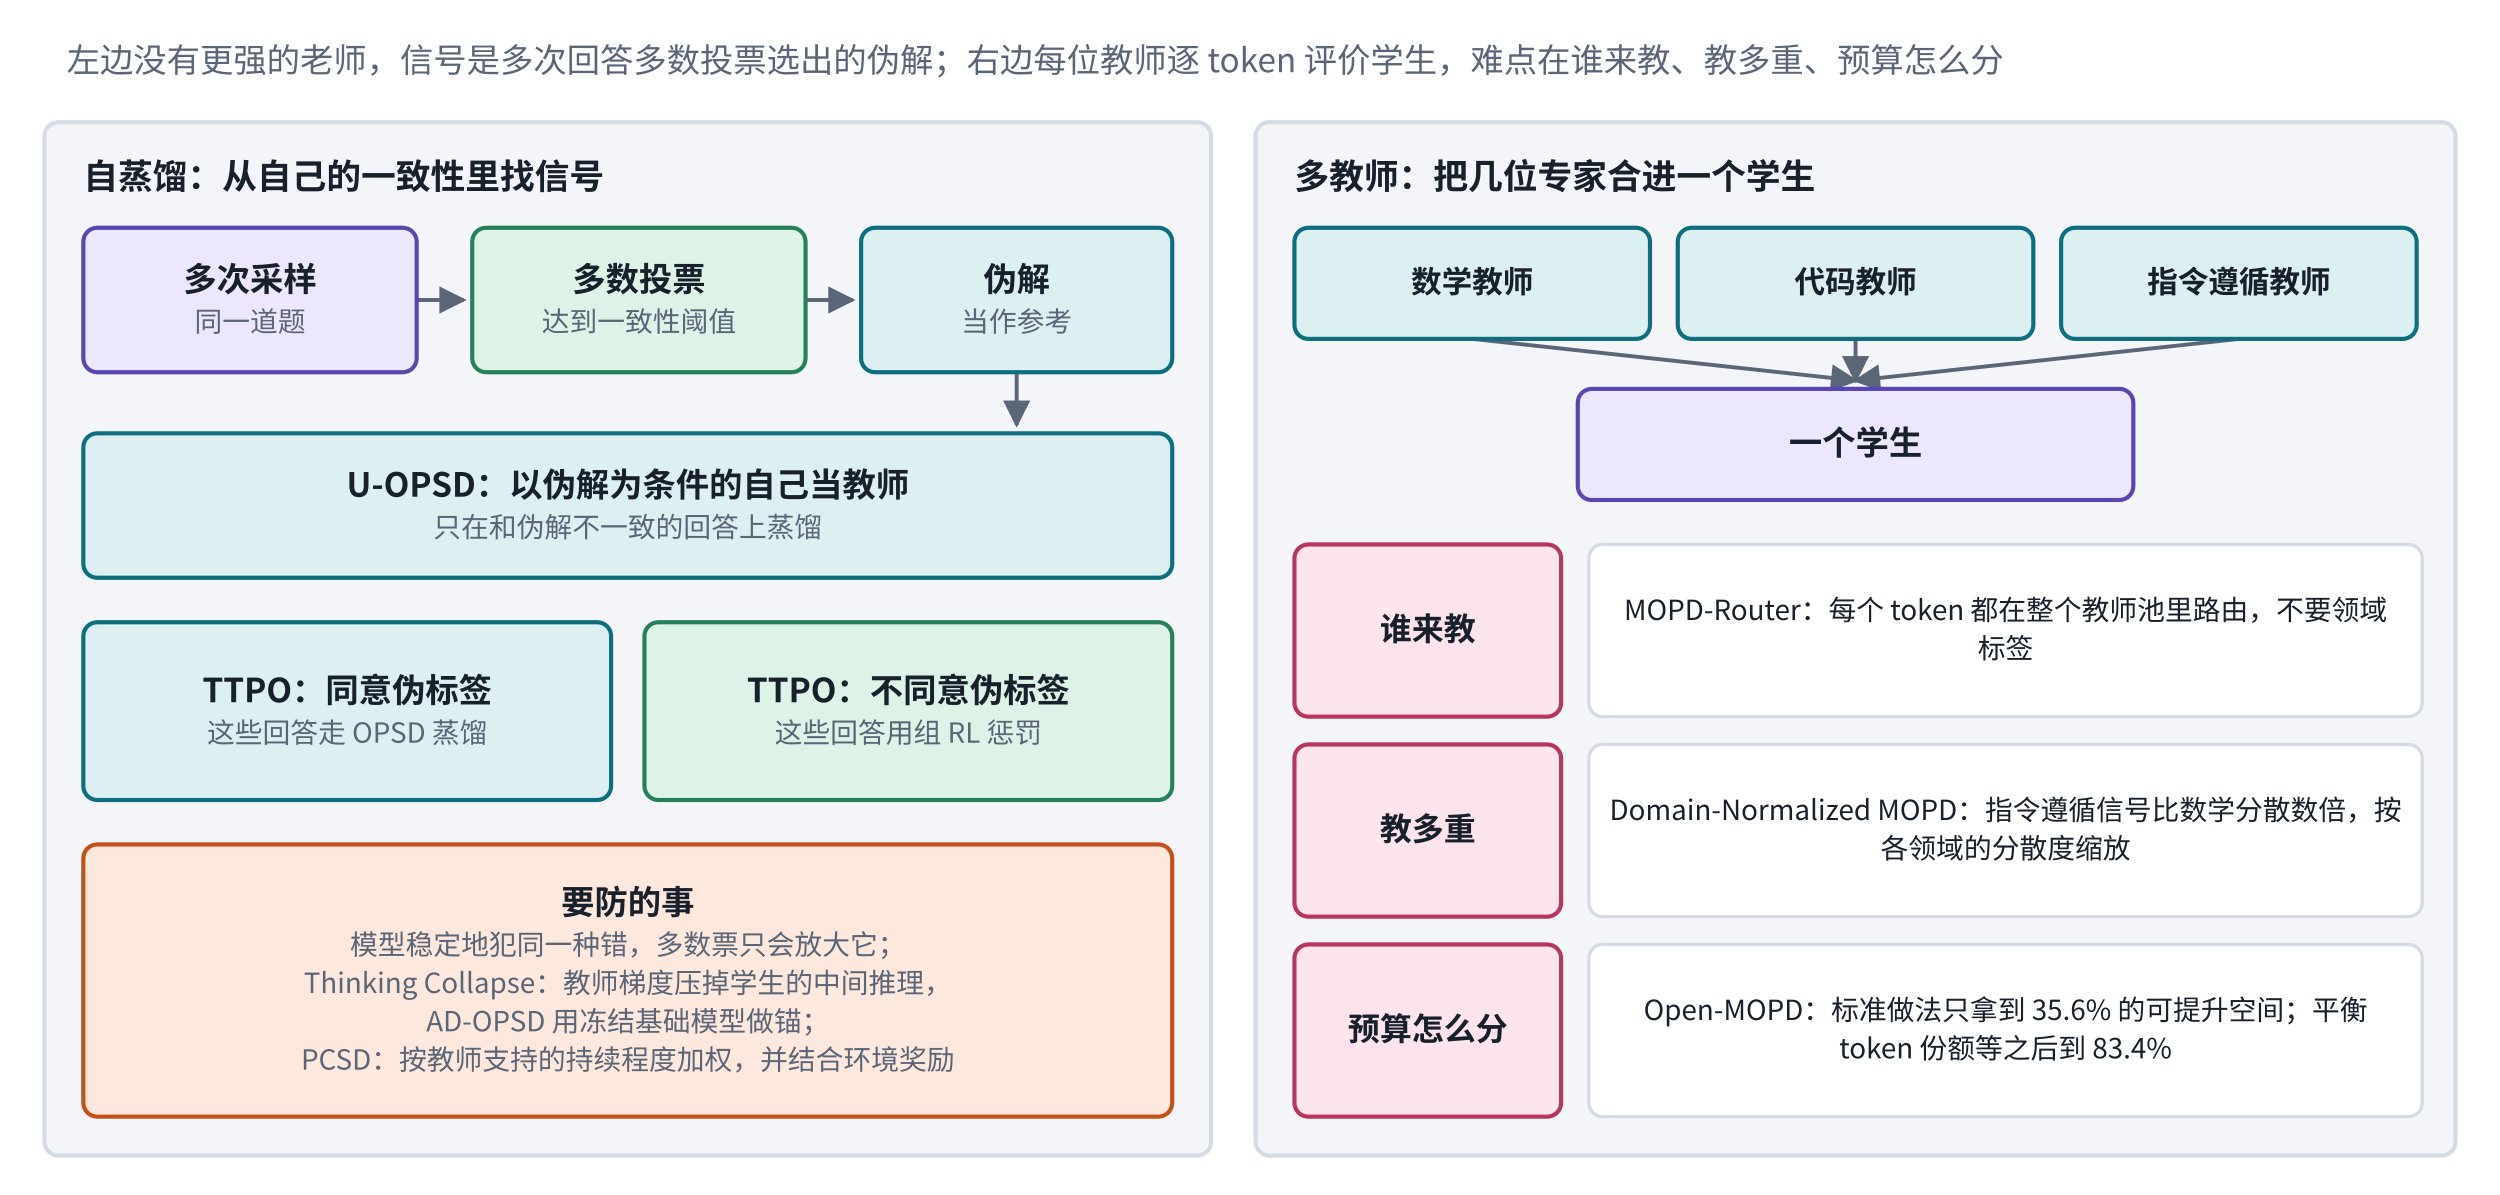
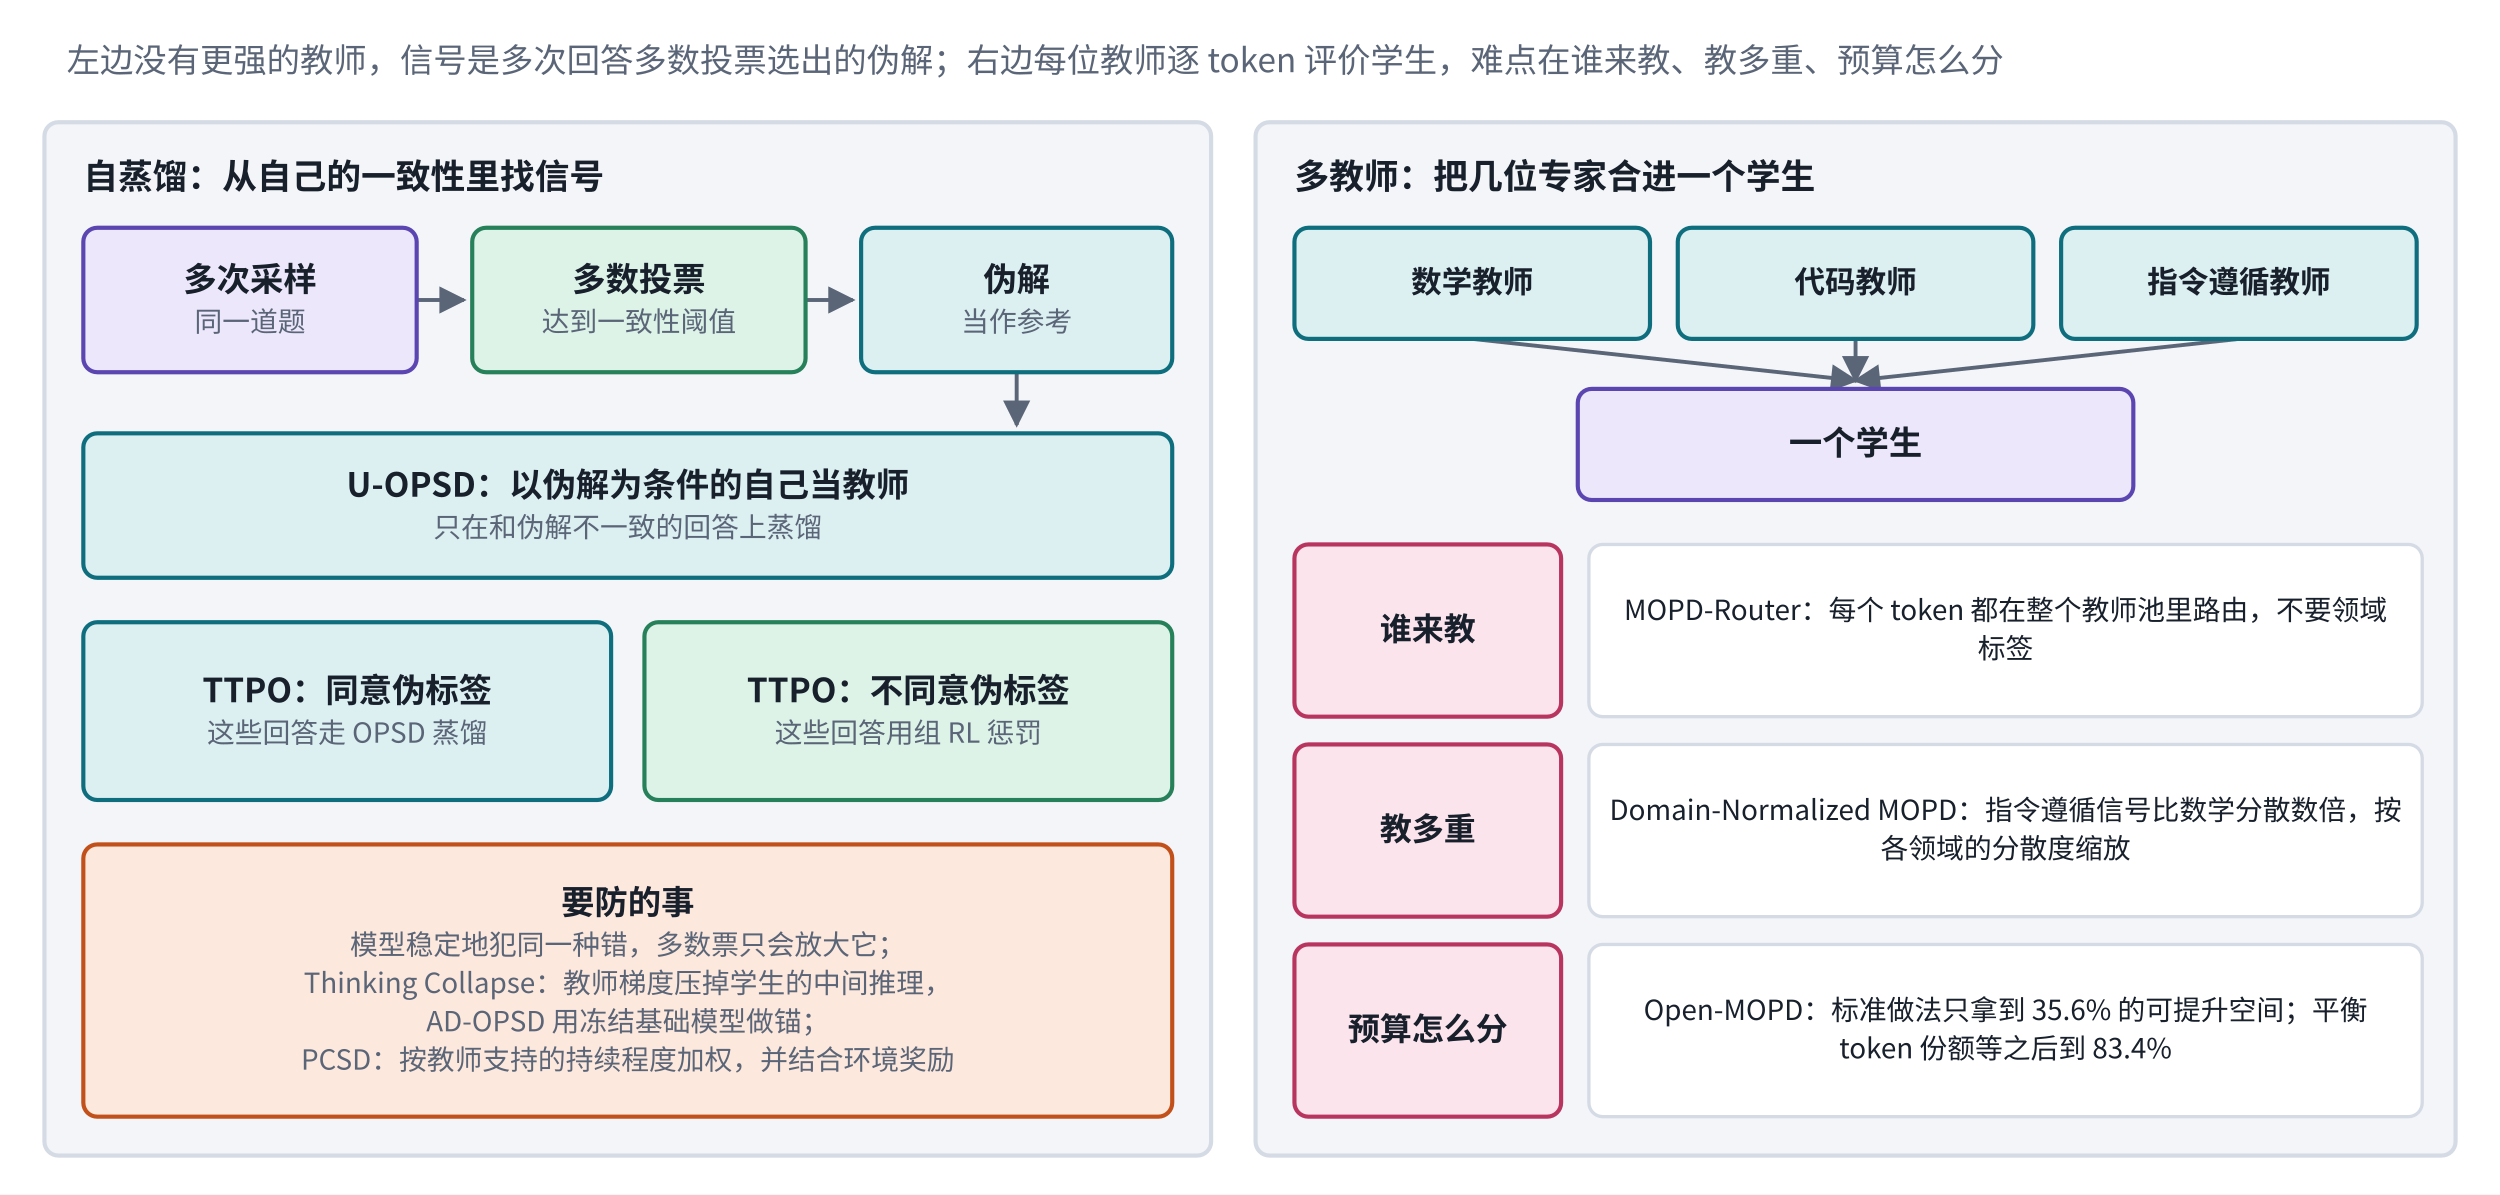
<svg xmlns="http://www.w3.org/2000/svg" viewBox="0 0 900 430" width="900" height="430" role="img" aria-label="自蒸馏与多教师整合">
  <defs>
    <marker id="ah-b7selfmulti" viewBox="0 0 10 10" refX="9" refY="5" markerWidth="7" markerHeight="7" orient="auto-start-reverse">
      <path d="M0,0 L10,5 L0,10 z" fill="#5A6577" />
    </marker>
  </defs>
  <rect x="0" y="0" width="900" height="430" fill="#ffffff" />
  <rect x="16" y="44" width="420" height="372" rx="5" fill="#F3F5F8" stroke="#D5DBE4" stroke-width="1.5" />
  <path d="M150,108 L167,108" fill="none" stroke="#5A6577" stroke-width="1.4" marker-end="url(#ah-b7selfmulti)" />
  <path d="M290,108 L307,108" fill="none" stroke="#5A6577" stroke-width="1.4" marker-end="url(#ah-b7selfmulti)" />
  <path d="M366,134 L366,153" fill="none" stroke="#5A6577" stroke-width="1.4" marker-end="url(#ah-b7selfmulti)" />
  <rect x="452" y="44" width="432" height="372" rx="5" fill="#F3F5F8" stroke="#D5DBE4" stroke-width="1.5" />
  <path d="M530,122 L668,137" fill="none" stroke="#5A6577" stroke-width="1.4" marker-end="url(#ah-b7selfmulti)" />
  <path d="M668,122 L668,137" fill="none" stroke="#5A6577" stroke-width="1.4" marker-end="url(#ah-b7selfmulti)" />
  <path d="M806,122 L668,137" fill="none" stroke="#5A6577" stroke-width="1.4" marker-end="url(#ah-b7selfmulti)" />
  <rect x="30" y="82" width="120" height="52" rx="5" fill="#ECE7FB" stroke="#5B45B0" stroke-width="1.5" />
  <rect x="170" y="82" width="120" height="52" rx="5" fill="#DDF3E8" stroke="#26805A" stroke-width="1.5" />
  <rect x="310" y="82" width="112" height="52" rx="5" fill="#DCEFF1" stroke="#0E6E7E" stroke-width="1.5" />
  <rect x="30" y="156" width="392" height="52" rx="5" fill="#DCEFF1" stroke="#0E6E7E" stroke-width="1.5" />
  <rect x="30" y="224" width="190" height="64" rx="5" fill="#DCEFF1" stroke="#0E6E7E" stroke-width="1.5" />
  <rect x="232" y="224" width="190" height="64" rx="5" fill="#DDF3E8" stroke="#26805A" stroke-width="1.5" />
  <rect x="30" y="304" width="392" height="98" rx="5" fill="#FDE8DD" stroke="#C2501A" stroke-width="1.5" />
  <rect x="466" y="82" width="128" height="40" rx="5" fill="#DCEFF1" stroke="#0E6E7E" stroke-width="1.5" />
  <rect x="604" y="82" width="128" height="40" rx="5" fill="#DCEFF1" stroke="#0E6E7E" stroke-width="1.5" />
  <rect x="742" y="82" width="128" height="40" rx="5" fill="#DCEFF1" stroke="#0E6E7E" stroke-width="1.5" />
  <rect x="568" y="140" width="200" height="40" rx="5" fill="#ECE7FB" stroke="#5B45B0" stroke-width="1.5" />
  <rect x="466" y="196" width="96" height="62" rx="5" fill="#FCE4EC" stroke="#B83560" stroke-width="1.5" />
  <rect x="572" y="196" width="300" height="62" rx="5" fill="#FFFFFF" stroke="#D5DBE4" stroke-width="1.2" />
  <rect x="466" y="268" width="96" height="62" rx="5" fill="#FCE4EC" stroke="#B83560" stroke-width="1.5" />
  <rect x="572" y="268" width="300" height="62" rx="5" fill="#FFFFFF" stroke="#D5DBE4" stroke-width="1.2" />
  <rect x="466" y="340" width="96" height="62" rx="5" fill="#FCE4EC" stroke="#B83560" stroke-width="1.5" />
  <rect x="572" y="340" width="300" height="62" rx="5" fill="#FFFFFF" stroke="#D5DBE4" stroke-width="1.2" />
-   <text x="24" y="26" text-anchor="start" font-size="12" font-weight="500" fill="#5A6577" font-family="PingFang SC, Noto Sans CJK SC, Microsoft YaHei, sans-serif">左边没有更强的老师，信号是多次回答多数投票选出的伪解；右边每位教师逐 token 评价学生，难点在谁来教、教多重、预算怎么分</text>
+   <text x="24" y="26" text-anchor="start" font-size="12" font-weight="500" fill="#5A6577" font-family="PingFang SC, Noto Sans CJK SC, Microsoft YaHei, sans-serif">左边没有更强的教师，信号是多次回答多数投票选出的伪解；右边每位教师逐 token 评价学生，难点在谁来教、教多重、预算怎么分</text>
  <text x="30" y="68" text-anchor="start" font-size="12.5" font-weight="700" fill="#18202C" font-family="PingFang SC, Noto Sans CJK SC, Microsoft YaHei, sans-serif">自蒸馏：从自己的一致性里找信号</text>
  <text x="90" y="104.82" text-anchor="middle" font-size="12" font-weight="600" fill="#18202C" font-family="PingFang SC, Noto Sans CJK SC, Microsoft YaHei, sans-serif">多次采样</text>
  <text x="90" y="119.38" text-anchor="middle" font-size="10" font-weight="400" fill="#5A6577" font-family="PingFang SC, Noto Sans CJK SC, Microsoft YaHei, sans-serif">同一道题</text>
  <text x="230" y="104.82" text-anchor="middle" font-size="12" font-weight="600" fill="#18202C" font-family="PingFang SC, Noto Sans CJK SC, Microsoft YaHei, sans-serif">多数投票</text>
  <text x="230" y="119.38" text-anchor="middle" font-size="10" font-weight="400" fill="#5A6577" font-family="PingFang SC, Noto Sans CJK SC, Microsoft YaHei, sans-serif">达到一致性阈值</text>
  <text x="366" y="104.82" text-anchor="middle" font-size="12" font-weight="600" fill="#18202C" font-family="PingFang SC, Noto Sans CJK SC, Microsoft YaHei, sans-serif">伪解</text>
  <text x="366" y="119.38" text-anchor="middle" font-size="10" font-weight="400" fill="#5A6577" font-family="PingFang SC, Noto Sans CJK SC, Microsoft YaHei, sans-serif">当作参考</text>
  <text x="226" y="178.82" text-anchor="middle" font-size="12" font-weight="600" fill="#18202C" font-family="PingFang SC, Noto Sans CJK SC, Microsoft YaHei, sans-serif">U-OPSD：以伪解为条件的自己当教师</text>
  <text x="226" y="193.38" text-anchor="middle" font-size="10" font-weight="400" fill="#5A6577" font-family="PingFang SC, Noto Sans CJK SC, Microsoft YaHei, sans-serif">只在和伪解不一致的回答上蒸馏</text>
  <text x="125" y="252.82" text-anchor="middle" font-size="12" font-weight="600" fill="#18202C" font-family="PingFang SC, Noto Sans CJK SC, Microsoft YaHei, sans-serif">TTPO：同意伪标签</text>
  <text x="125" y="267.38" text-anchor="middle" font-size="10" font-weight="400" fill="#5A6577" font-family="PingFang SC, Noto Sans CJK SC, Microsoft YaHei, sans-serif">这些回答走 OPSD 蒸馏</text>
  <text x="327" y="252.82" text-anchor="middle" font-size="12" font-weight="600" fill="#18202C" font-family="PingFang SC, Noto Sans CJK SC, Microsoft YaHei, sans-serif">TTPO：不同意伪标签</text>
  <text x="327" y="267.38" text-anchor="middle" font-size="10" font-weight="400" fill="#5A6577" font-family="PingFang SC, Noto Sans CJK SC, Microsoft YaHei, sans-serif">这些回答用组 RL 惩罚</text>
  <text x="226" y="329.12" text-anchor="middle" font-size="12" font-weight="600" fill="#18202C" font-family="PingFang SC, Noto Sans CJK SC, Microsoft YaHei, sans-serif">要防的事</text>
  <text x="226" y="343.68" text-anchor="middle" font-size="10" font-weight="400" fill="#5A6577" font-family="PingFang SC, Noto Sans CJK SC, Microsoft YaHei, sans-serif">模型稳定地犯同一种错，多数票只会放大它；</text>
  <text x="226" y="357.48" text-anchor="middle" font-size="10" font-weight="400" fill="#5A6577" font-family="PingFang SC, Noto Sans CJK SC, Microsoft YaHei, sans-serif">Thinking Collapse：教师梯度压掉学生的中间推理，</text>
  <text x="226" y="371.28" text-anchor="middle" font-size="10" font-weight="400" fill="#5A6577" font-family="PingFang SC, Noto Sans CJK SC, Microsoft YaHei, sans-serif">AD-OPSD 用冻结基础模型做锚；</text>
  <text x="226" y="385.08" text-anchor="middle" font-size="10" font-weight="400" fill="#5A6577" font-family="PingFang SC, Noto Sans CJK SC, Microsoft YaHei, sans-serif">PCSD：按教师支持的持续程度加权，并结合环境奖励</text>
  <text x="466" y="68" text-anchor="start" font-size="12.5" font-weight="700" fill="#18202C" font-family="PingFang SC, Noto Sans CJK SC, Microsoft YaHei, sans-serif">多教师：把几位专家合进一个学生</text>
  <text x="530" y="105.41" text-anchor="middle" font-size="11" font-weight="600" fill="#18202C" font-family="PingFang SC, Noto Sans CJK SC, Microsoft YaHei, sans-serif">数学教师</text>
  <text x="668" y="105.41" text-anchor="middle" font-size="11" font-weight="600" fill="#18202C" font-family="PingFang SC, Noto Sans CJK SC, Microsoft YaHei, sans-serif">代码教师</text>
  <text x="806" y="105.41" text-anchor="middle" font-size="11" font-weight="600" fill="#18202C" font-family="PingFang SC, Noto Sans CJK SC, Microsoft YaHei, sans-serif">指令遵循教师</text>
  <text x="668" y="163.72" text-anchor="middle" font-size="12" font-weight="600" fill="#18202C" font-family="PingFang SC, Noto Sans CJK SC, Microsoft YaHei, sans-serif">一个学生</text>
  <text x="514" y="230.565" text-anchor="middle" font-size="11.5" font-weight="600" fill="#18202C" font-family="PingFang SC, Noto Sans CJK SC, Microsoft YaHei, sans-serif">谁来教</text>
  <text x="722" y="223.2" text-anchor="middle" font-size="10" font-weight="400" fill="#18202C" font-family="PingFang SC, Noto Sans CJK SC, Microsoft YaHei, sans-serif">MOPD-Router：每个 token 都在整个教师池里路由，不要领域</text>
  <text x="722" y="237" text-anchor="middle" font-size="10" font-weight="400" fill="#18202C" font-family="PingFang SC, Noto Sans CJK SC, Microsoft YaHei, sans-serif">标签</text>
  <text x="514" y="302.565" text-anchor="middle" font-size="11.5" font-weight="600" fill="#18202C" font-family="PingFang SC, Noto Sans CJK SC, Microsoft YaHei, sans-serif">教多重</text>
  <text x="722" y="295.2" text-anchor="middle" font-size="10" font-weight="400" fill="#18202C" font-family="PingFang SC, Noto Sans CJK SC, Microsoft YaHei, sans-serif">Domain-Normalized MOPD：指令遵循信号比数学分散数倍，按</text>
  <text x="722" y="309" text-anchor="middle" font-size="10" font-weight="400" fill="#18202C" font-family="PingFang SC, Noto Sans CJK SC, Microsoft YaHei, sans-serif">各领域的分散度缩放</text>
  <text x="514" y="374.565" text-anchor="middle" font-size="11.5" font-weight="600" fill="#18202C" font-family="PingFang SC, Noto Sans CJK SC, Microsoft YaHei, sans-serif">预算怎么分</text>
  <text x="722" y="367.2" text-anchor="middle" font-size="10" font-weight="400" fill="#18202C" font-family="PingFang SC, Noto Sans CJK SC, Microsoft YaHei, sans-serif">Open-MOPD：标准做法只拿到 35.6% 的可提升空间；平衡</text>
  <text x="722" y="381" text-anchor="middle" font-size="10" font-weight="400" fill="#18202C" font-family="PingFang SC, Noto Sans CJK SC, Microsoft YaHei, sans-serif">token 份额等之后到 83.4%</text>
</svg>
